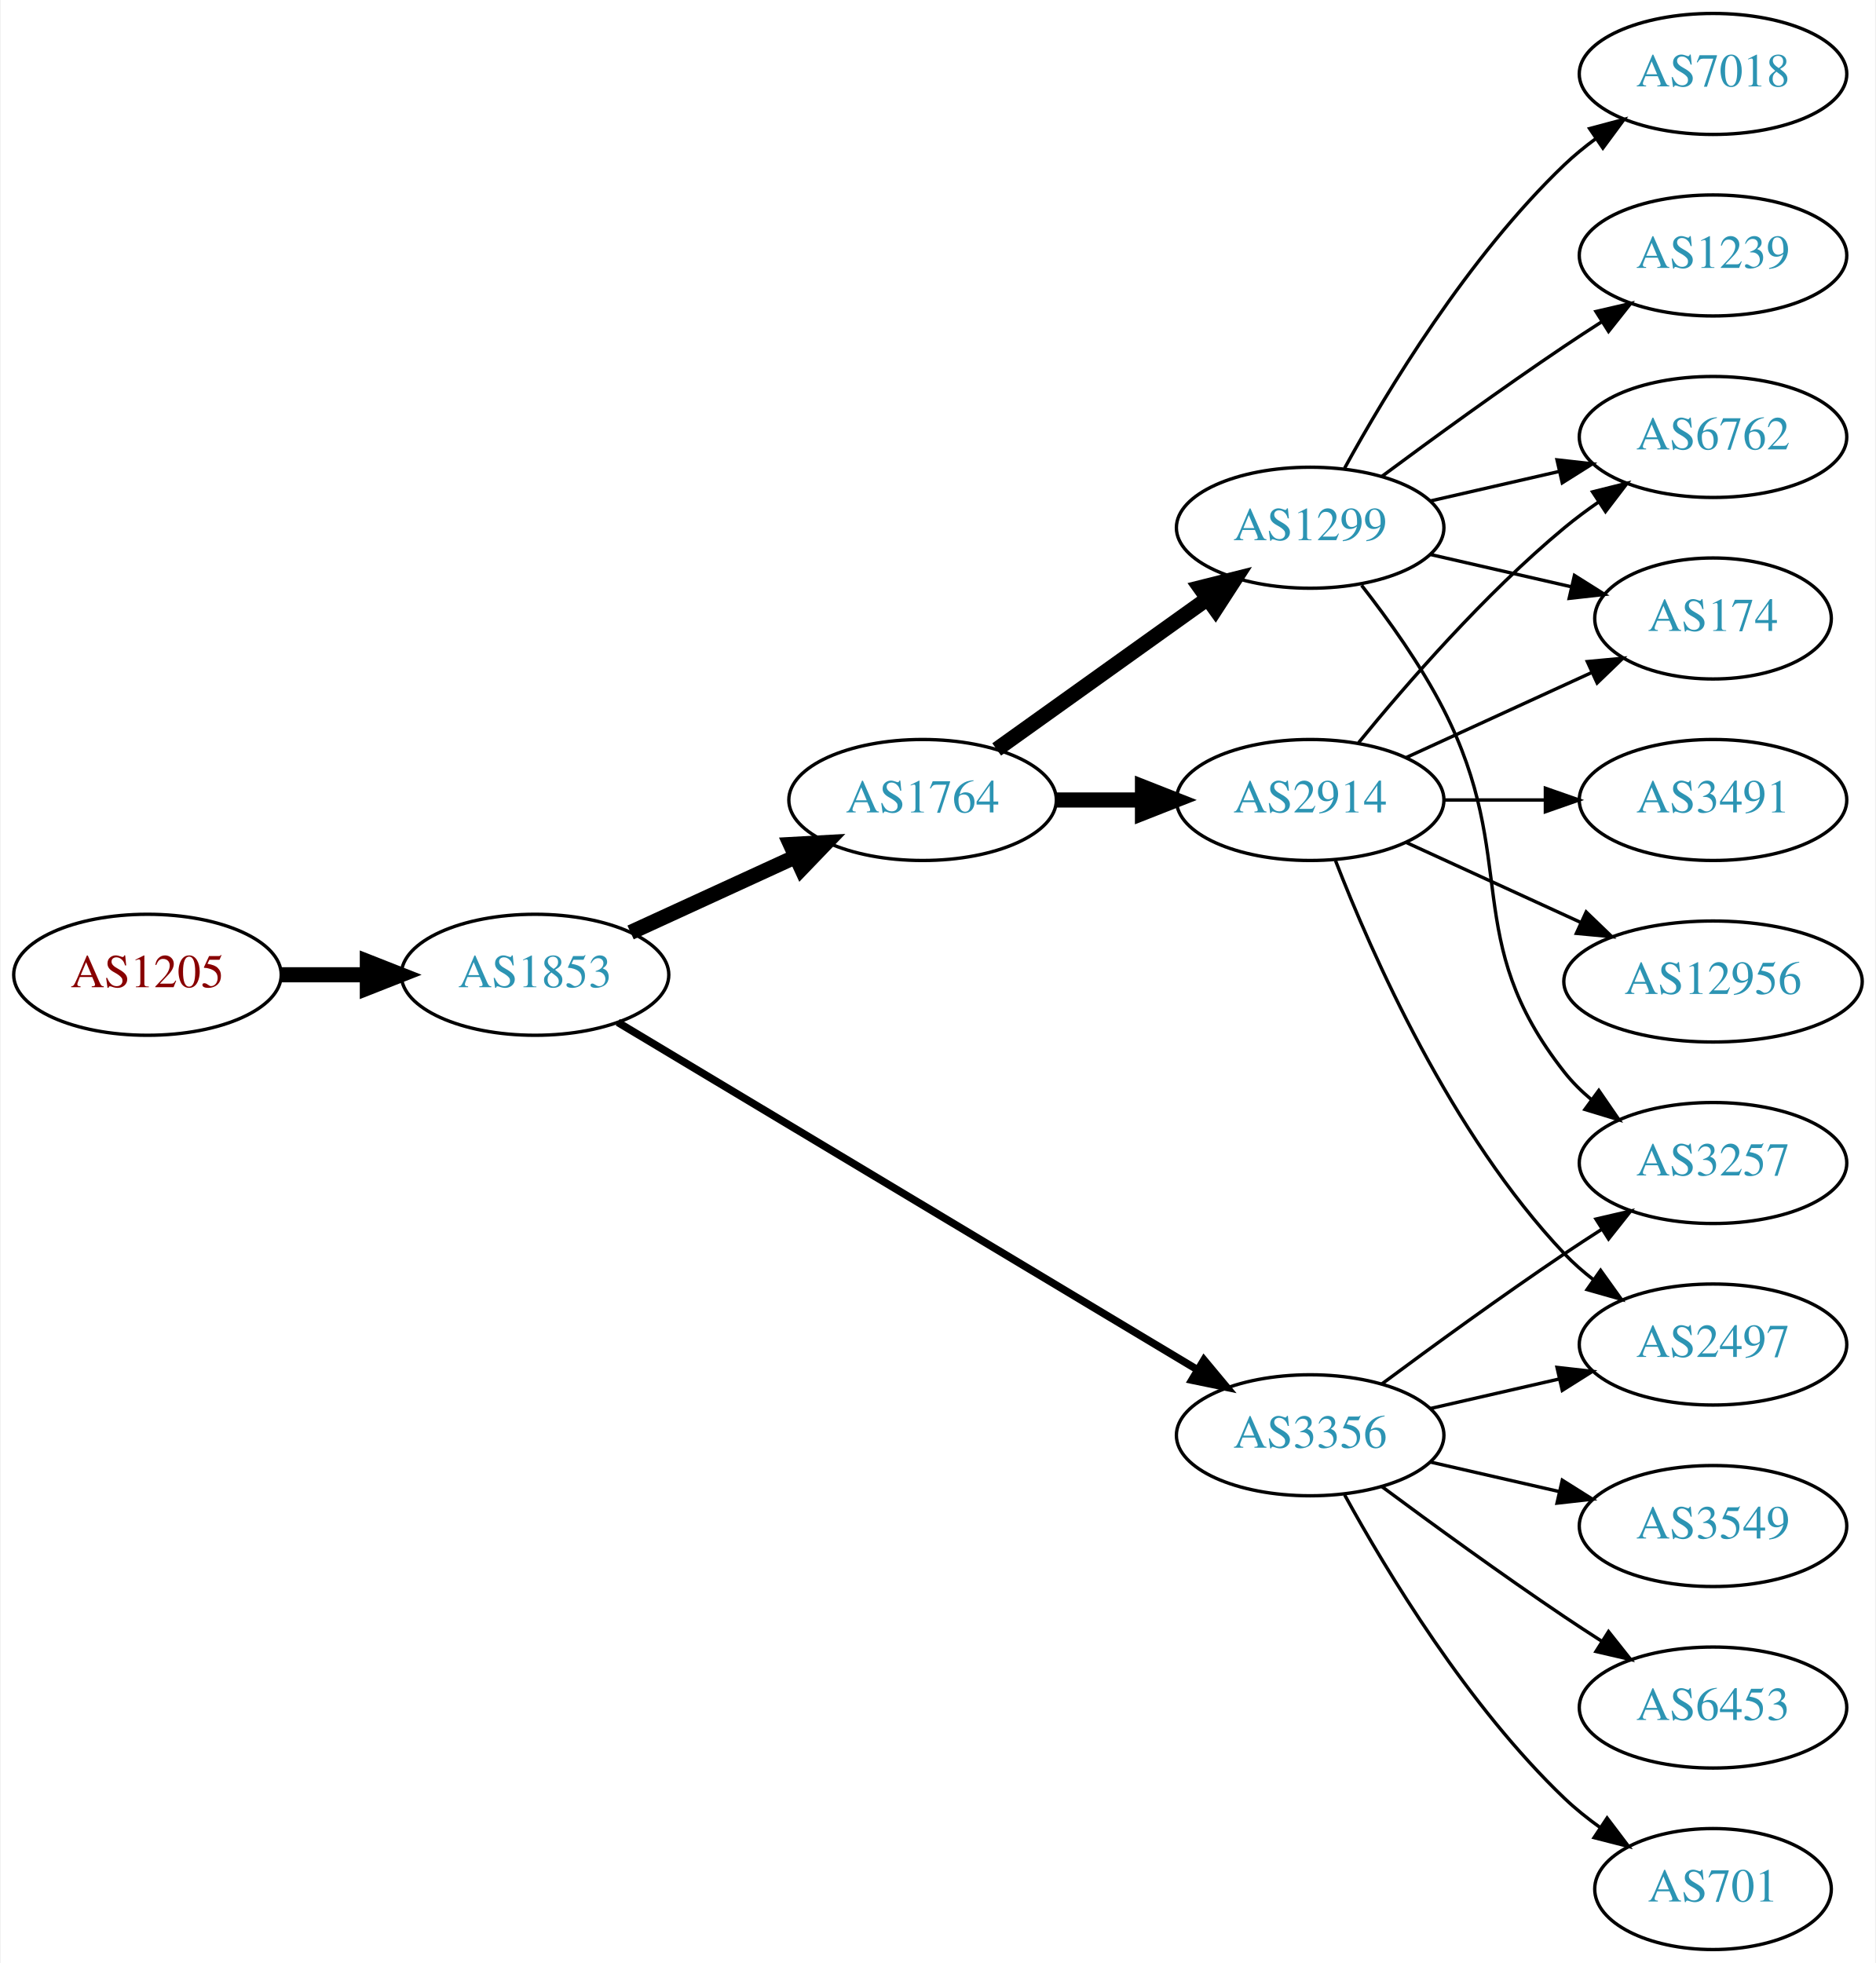
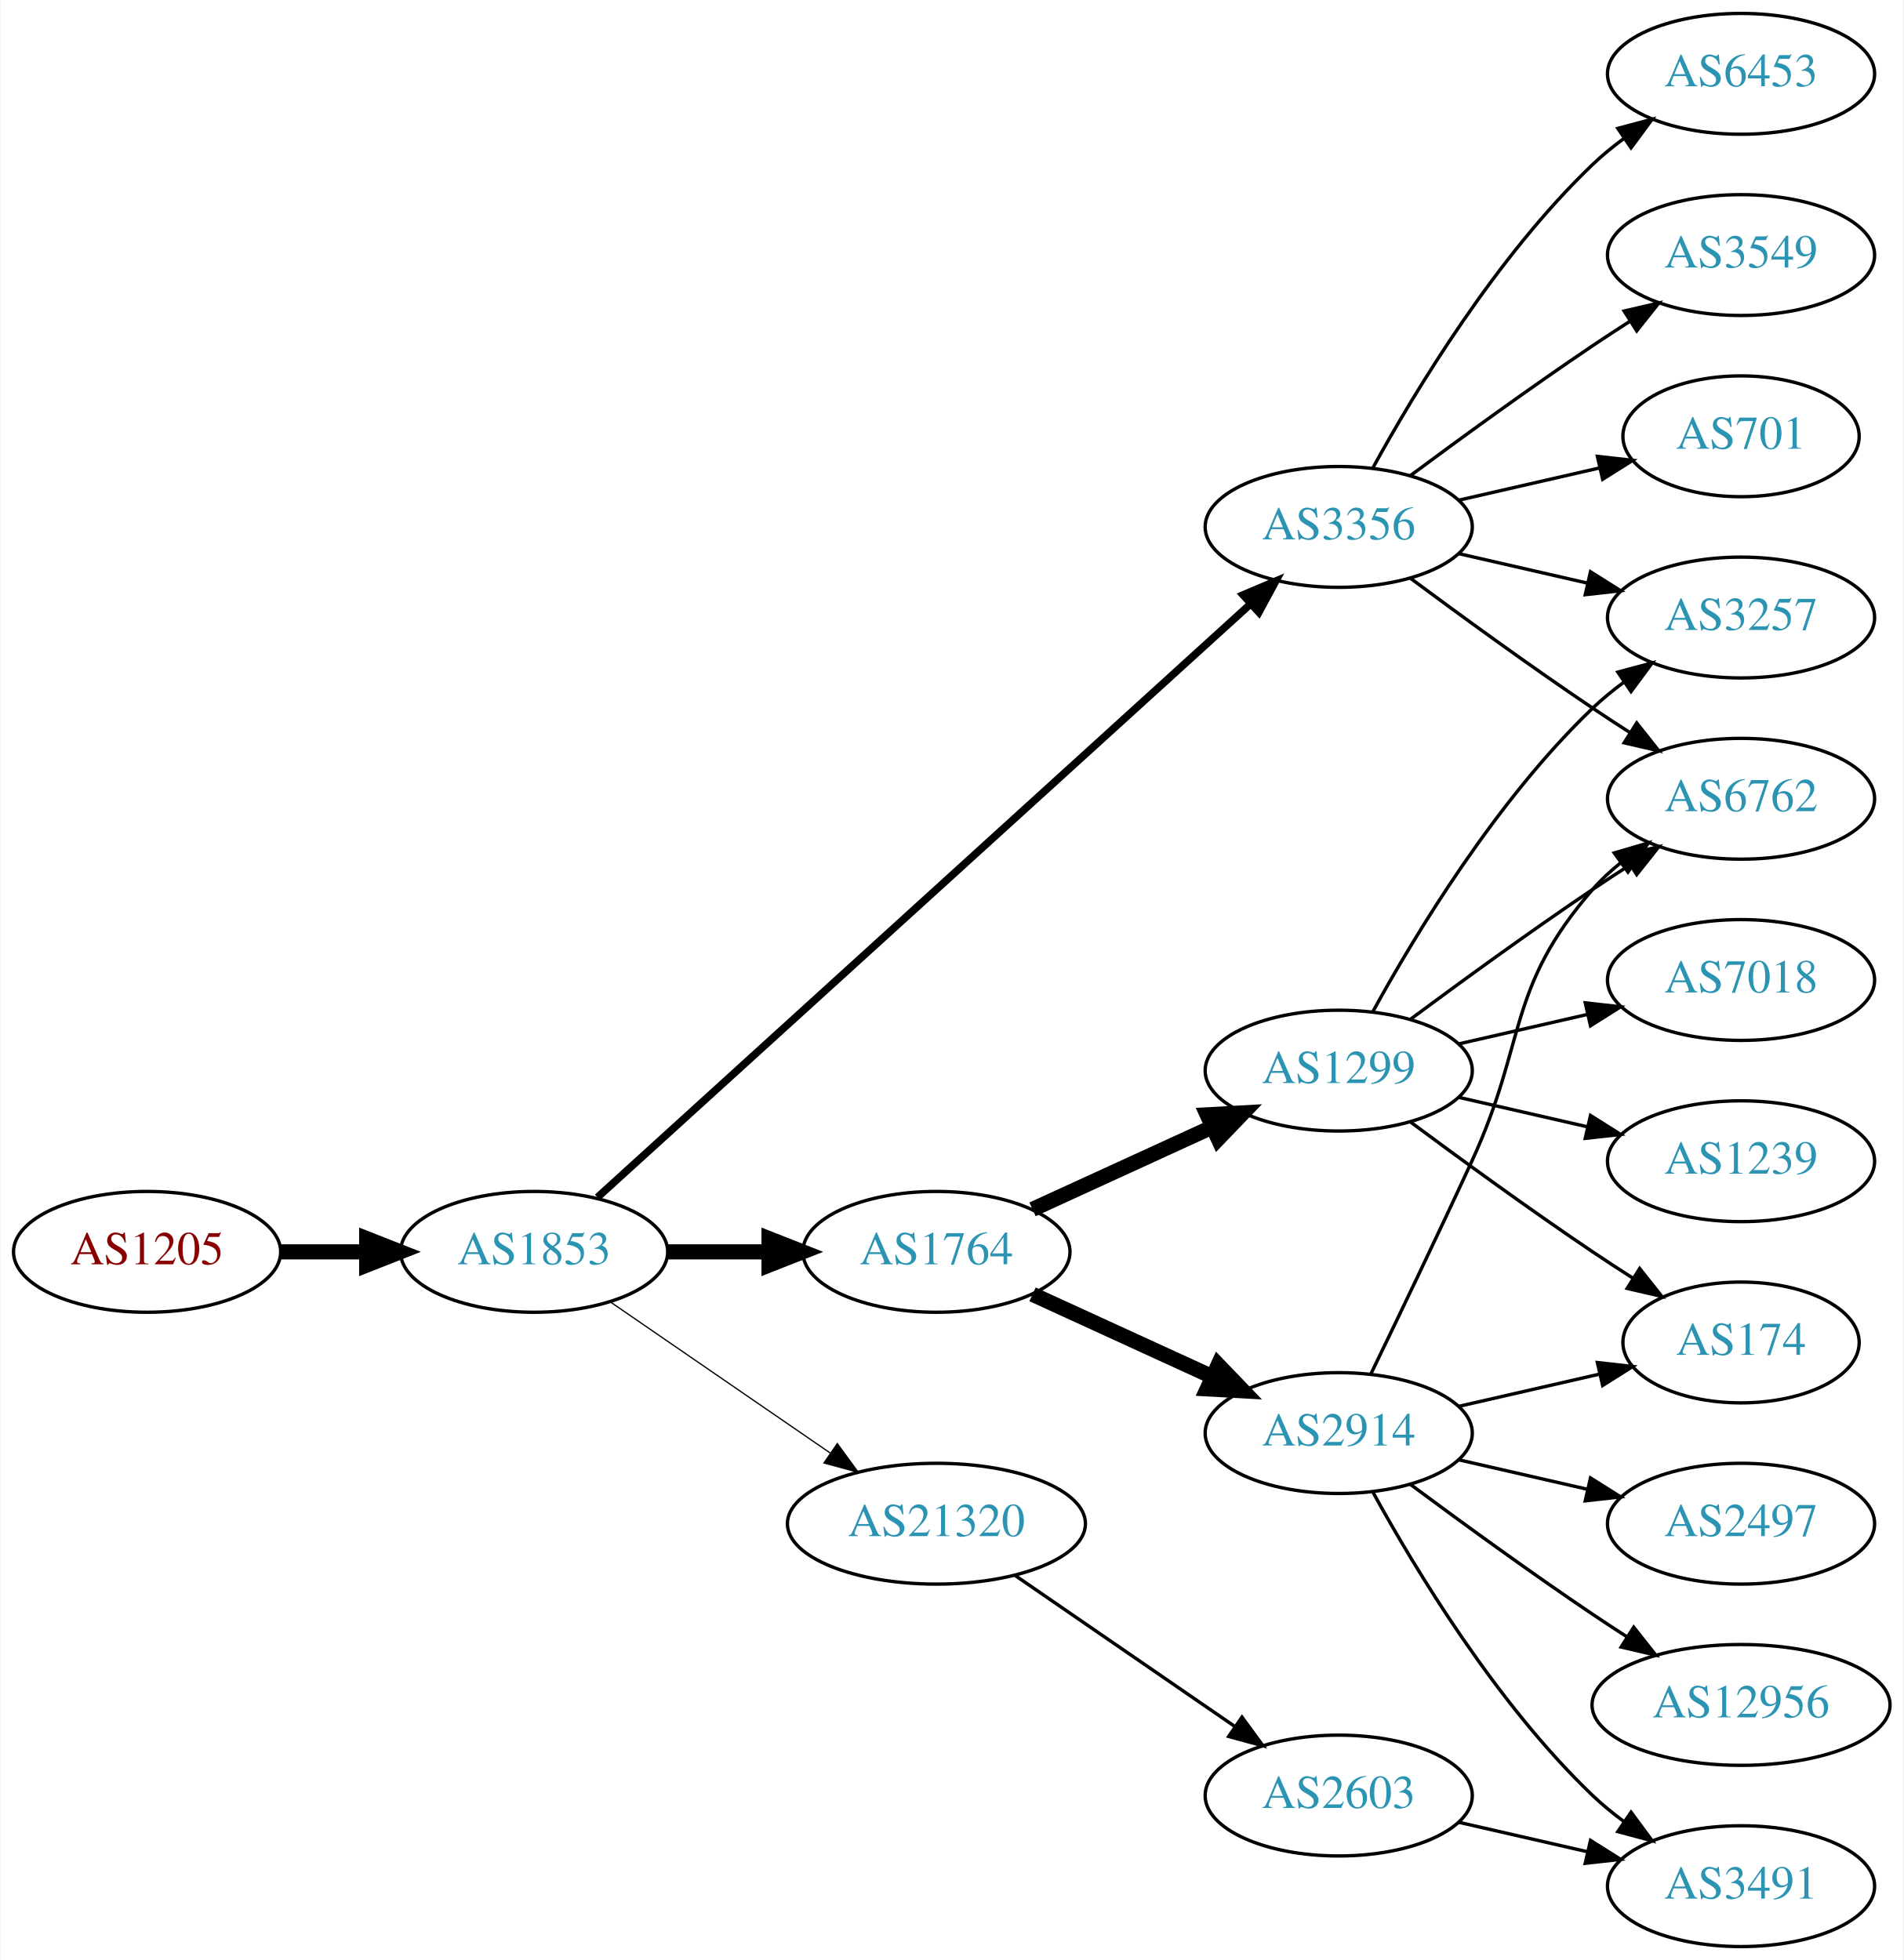
- <svg xmlns="http://www.w3.org/2000/svg" xmlns:xlink="http://www.w3.org/1999/xlink" width="558pt" height="584pt" viewBox="0.00 0.00 557.56 584.00">
+ <svg xmlns="http://www.w3.org/2000/svg" xmlns:xlink="http://www.w3.org/1999/xlink" width="567pt" height="584pt" viewBox="0.00 0.00 566.66 584.00">
  <g id="graph0" class="graph" transform="scale(1 1) rotate(0) translate(4 580)">
-     <polygon fill="white" stroke="none" points="-4,4 -4,-580 553.564,-580 553.564,4 -4,4" />
+     <polygon fill="white" stroke="none" points="-4,4 -4,-580 562.663,-580 562.663,4 -4,4" />
    <g id="node1" class="node">
      <g id="a_node1">
        <a xlink:href="/asn/1205" xlink:title="AS1205 ~ University Linz [AT]">
-           <ellipse fill="#ffffff" stroke="black" cx="39.647" cy="-290" rx="39.794" ry="18" />
-           <text text-anchor="middle" x="39.647" y="-286.3" font-family="Times,serif" font-size="14.00" fill="#880000">AS1205</text>
+           <ellipse fill="#ffffff" stroke="black" cx="39.647" cy="-207" rx="39.794" ry="18" />
+           <text text-anchor="middle" x="39.647" y="-203.3" font-family="Times,serif" font-size="14.00" fill="#880000">AS1205</text>
        </a>
      </g>
    </g>
    <g id="node2" class="node">
      <g id="a_node2">
        <a xlink:href="/asn/1853" xlink:title="AS1853 ~ ACOnet Backbone [AT]">
-           <ellipse fill="#ffffff" stroke="black" cx="154.939" cy="-290" rx="39.794" ry="18" />
-           <text text-anchor="middle" x="154.939" y="-286.3" font-family="Times,serif" font-size="14.00" fill="#2c94b3">AS1853</text>
+           <ellipse fill="#ffffff" stroke="black" cx="154.939" cy="-207" rx="39.794" ry="18" />
+           <text text-anchor="middle" x="154.939" y="-203.3" font-family="Times,serif" font-size="14.00" fill="#2c94b3">AS1853</text>
        </a>
      </g>
    </g>
    <g id="edge1" class="edge">
-       <path fill="none" stroke="black" stroke-width="4.5" d="M79.319,-290C87.522,-290 96.286,-290 104.818,-290" />
-       <polygon fill="black" stroke="black" stroke-width="4.5" points="105.057,-293.938 115.057,-290 105.057,-286.063 105.057,-293.938" />
+       <path fill="none" stroke="black" stroke-width="4.5" d="M79.319,-207C87.522,-207 96.286,-207 104.818,-207" />
+       <polygon fill="black" stroke="black" stroke-width="4.5" points="105.057,-210.938 115.057,-207 105.057,-203.063 105.057,-210.938" />
    </g>
    <g id="node3" class="node">
      <g id="a_node3">
-         <a xlink:href="/asn/1764" xlink:title="AS1764 ~ NEXTLAYER-AS [AT]">
-           <ellipse fill="#ffffff" stroke="black" cx="270.232" cy="-342" rx="39.794" ry="18" />
-           <text text-anchor="middle" x="270.232" y="-338.3" font-family="Times,serif" font-size="14.00" fill="#2c94b3">AS1764</text>
+         <a xlink:href="/asn/3356" xlink:title="AS3356 ~ Level 3 Parent, LLC [US]">
+           <ellipse fill="#ffffff" stroke="black" cx="394.625" cy="-423" rx="39.794" ry="18" />
+           <text text-anchor="middle" x="394.625" y="-419.3" font-family="Times,serif" font-size="14.00" fill="#2c94b3">AS3356</text>
        </a>
      </g>
    </g>
    <g id="edge2" class="edge">
-       <path fill="none" stroke="black" stroke-width="4.5" d="M183.365,-302.588C198.145,-309.372 216.581,-317.834 232.577,-325.176" />
-       <polygon fill="black" stroke="black" stroke-width="4.5" points="230.936,-328.755 241.667,-329.348 234.221,-321.598 230.936,-328.755" />
+       <path fill="none" stroke="black" stroke-width="2.25" d="M173.804,-223.235C215.632,-261.247 320.026,-356.116 368.348,-400.03" />
+       <polygon fill="black" stroke="black" stroke-width="2.25" points="366.122,-402.736 375.876,-406.871 370.83,-397.555 366.122,-402.736" />
    </g>
    <g id="node4" class="node">
      <g id="a_node4">
-         <a xlink:href="/asn/3356" xlink:title="AS3356 ~ Level 3 Parent, LLC [US]">
-           <ellipse fill="#ffffff" stroke="black" cx="385.525" cy="-153" rx="39.794" ry="18" />
-           <text text-anchor="middle" x="385.525" y="-149.3" font-family="Times,serif" font-size="14.00" fill="#2c94b3">AS3356</text>
+         <a xlink:href="/asn/1764" xlink:title="AS1764 ~ NEXTLAYER-AS [AT]">
+           <ellipse fill="#ffffff" stroke="black" cx="274.782" cy="-207" rx="39.794" ry="18" />
+           <text text-anchor="middle" x="274.782" y="-203.3" font-family="Times,serif" font-size="14.00" fill="#2c94b3">AS1764</text>
        </a>
      </g>
    </g>
    <g id="edge3" class="edge">
-       <path fill="none" stroke="black" stroke-width="2.25" d="M179.541,-275.855C220.606,-251.243 305.264,-200.504 351.911,-172.547" />
-       <polygon fill="black" stroke="black" stroke-width="2.25" points="353.931,-175.417 360.71,-167.274 350.333,-169.412 353.931,-175.417" />
+       <path fill="none" stroke="black" stroke-width="4.5" d="M194.852,-207C204.405,-207 214.755,-207 224.718,-207" />
+       <polygon fill="black" stroke="black" stroke-width="4.5" points="224.91,-210.938 234.91,-207 224.91,-203.063 224.91,-210.938" />
    </g>
    <g id="node5" class="node">
      <g id="a_node5">
-         <a xlink:href="/asn/2914" xlink:title="AS2914 ~ NTT America, Inc. [US]">
-           <ellipse fill="#ffffff" stroke="black" cx="385.525" cy="-342" rx="39.794" ry="18" />
-           <text text-anchor="middle" x="385.525" y="-338.3" font-family="Times,serif" font-size="14.00" fill="#2c94b3">AS2914</text>
+         <a xlink:href="/asn/21320" xlink:title="AS21320 ~ GEANT Vereniging [EU]">
+           <ellipse fill="#ffffff" stroke="black" cx="274.782" cy="-126" rx="44.393" ry="18" />
+           <text text-anchor="middle" x="274.782" y="-122.3" font-family="Times,serif" font-size="14.00" fill="#2c94b3">AS21320</text>
        </a>
      </g>
    </g>
    <g id="edge4" class="edge">
-       <path fill="none" stroke="black" stroke-width="4.5" d="M309.905,-342C318.108,-342 326.872,-342 335.404,-342" />
-       <polygon fill="black" stroke="black" stroke-width="4.5" points="335.643,-345.938 345.643,-342 335.643,-338.063 335.643,-345.938" />
+       <path fill="none" stroke="black" stroke-width="0.375" d="M177.554,-192.143C195.926,-179.515 222.519,-161.236 243.095,-147.093" />
+       <polygon fill="black" stroke="black" stroke-width="0.375" points="245.246,-149.862 251.504,-141.313 241.281,-144.093 245.246,-149.862" />
    </g>
    <g id="node6" class="node">
      <g id="a_node6">
-         <a xlink:href="/asn/1299" xlink:title="AS1299 ~ Telia Carrier [EU]">
-           <ellipse fill="#ffffff" stroke="black" cx="385.525" cy="-423" rx="39.794" ry="18" />
-           <text text-anchor="middle" x="385.525" y="-419.3" font-family="Times,serif" font-size="14.00" fill="#2c94b3">AS1299</text>
+         <a xlink:href="/asn/6453" xlink:title="AS6453 ~ TATA COMMUNICATIONS (AMERICA) INC [US]">
+           <ellipse fill="#ffffff" stroke="black" cx="514.467" cy="-558" rx="39.794" ry="18" />
+           <text text-anchor="middle" x="514.467" y="-554.3" font-family="Times,serif" font-size="14.00" fill="#2c94b3">AS6453</text>
        </a>
      </g>
    </g>
    <g id="edge5" class="edge">
-       <path fill="none" stroke="black" stroke-width="4.5" d="M292.276,-357.046C309.891,-369.639 335.229,-387.755 354.895,-401.816" />
-       <polygon fill="black" stroke="black" stroke-width="4.5" points="352.785,-405.147 363.21,-407.76 357.365,-398.741 352.785,-405.147" />
+       <path fill="none" stroke="black" d="M404.866,-440.713C417.411,-463.561 441.588,-503.611 470.271,-531 473.139,-533.739 476.328,-536.347 479.637,-538.785" />
+       <polygon fill="black" stroke="black" points="477.761,-541.742 487.996,-544.477 481.7,-535.956 477.761,-541.742" />
+     </g>
+     <g id="node7" class="node">
+       <g id="a_node7">
+         <a xlink:href="/asn/3549" xlink:title="AS3549 ~ Level 3 Parent, LLC [US]">
+           <ellipse fill="#ffffff" stroke="black" cx="514.467" cy="-504" rx="39.794" ry="18" />
+           <text text-anchor="middle" x="514.467" y="-500.3" font-family="Times,serif" font-size="14.00" fill="#2c94b3">AS3549</text>
+         </a>
+       </g>
+     </g>
+     <g id="edge6" class="edge">
+       <path fill="none" stroke="black" d="M415.955,-438.277C430.817,-449.304 451.562,-464.407 470.271,-477 473.82,-479.389 477.57,-481.839 481.319,-484.242" />
+       <polygon fill="black" stroke="black" points="479.645,-487.325 489.967,-489.712 483.387,-481.409 479.645,-487.325" />
+     </g>
+     <g id="node8" class="node">
+       <g id="a_node8">
+         <a xlink:href="/asn/6762" xlink:title="AS6762 ~ TELECOM ITALIA SPARKLE S.p.A. [IT]">
+           <ellipse fill="#ffffff" stroke="black" cx="514.467" cy="-342" rx="39.794" ry="18" />
+           <text text-anchor="middle" x="514.467" y="-338.3" font-family="Times,serif" font-size="14.00" fill="#2c94b3">AS6762</text>
+         </a>
+       </g>
+     </g>
+     <g id="edge7" class="edge">
+       <path fill="none" stroke="black" d="M415.955,-407.723C430.817,-396.696 451.562,-381.593 470.271,-369 473.82,-366.611 477.57,-364.161 481.319,-361.758" />
+       <polygon fill="black" stroke="black" points="483.387,-364.591 489.967,-356.288 479.645,-358.675 483.387,-364.591" />
+     </g>
+     <g id="node9" class="node">
+       <g id="a_node9">
+         <a xlink:href="/asn/3257" xlink:title="AS3257 ~ GTT [DE]">
+           <ellipse fill="#ffffff" stroke="black" cx="514.467" cy="-396" rx="39.794" ry="18" />
+           <text text-anchor="middle" x="514.467" y="-392.3" font-family="Times,serif" font-size="14.00" fill="#2c94b3">AS3257</text>
+         </a>
+       </g>
+     </g>
+     <g id="edge8" class="edge">
+       <path fill="none" stroke="black" d="M430.344,-415.045C442.344,-412.296 455.965,-409.175 468.657,-406.267" />
+       <polygon fill="black" stroke="black" points="469.623,-409.636 478.589,-403.991 468.06,-402.813 469.623,-409.636" />
    </g>
    <g id="node10" class="node">
      <g id="a_node10">
-         <a xlink:href="/asn/2497" xlink:title="AS2497 ~ Internet Initiative Japan Inc. [JP]">
-           <ellipse fill="#ffffff" stroke="black" cx="505.368" cy="-180" rx="39.794" ry="18" />
-           <text text-anchor="middle" x="505.368" y="-176.3" font-family="Times,serif" font-size="14.00" fill="#2c94b3">AS2497</text>
-         </a>
-       </g>
-     </g>
-     <g id="edge15" class="edge">
-       <path fill="none" stroke="black" d="M421.245,-160.955C433.245,-163.704 446.865,-166.825 459.558,-169.733" />
-       <polygon fill="black" stroke="black" points="458.96,-173.187 469.49,-172.009 460.524,-166.364 458.96,-173.187" />
+         <a xlink:href="/asn/701" xlink:title="AS701 ~ UUNET [US]">
+           <ellipse fill="#ffffff" stroke="black" cx="514.467" cy="-450" rx="35.194" ry="18" />
+           <text text-anchor="middle" x="514.467" y="-446.3" font-family="Times,serif" font-size="14.00" fill="#2c94b3">AS701</text>
+         </a>
+       </g>
+     </g>
+     <g id="edge9" class="edge">
+       <path fill="none" stroke="black" d="M430.344,-430.955C443.436,-433.955 458.459,-437.396 472.099,-440.522" />
+       <polygon fill="black" stroke="black" points="471.677,-444.016 482.207,-442.838 473.241,-437.193 471.677,-444.016" />
+     </g>
+     <g id="node11" class="node">
+       <g id="a_node11">
+         <a xlink:href="/asn/2914" xlink:title="AS2914 ~ NTT America, Inc. [US]">
+           <ellipse fill="#ffffff" stroke="black" cx="394.625" cy="-153" rx="39.794" ry="18" />
+           <text text-anchor="middle" x="394.625" y="-149.3" font-family="Times,serif" font-size="14.00" fill="#2c94b3">AS2914</text>
+         </a>
+       </g>
+     </g>
+     <g id="edge10" class="edge">
+       <path fill="none" stroke="black" stroke-width="4.5" d="M303.411,-194.339C319.368,-187.027 339.638,-177.739 356.921,-169.819" />
+       <polygon fill="black" stroke="black" stroke-width="4.5" points="358.718,-173.327 366.169,-165.581 355.438,-166.168 358.718,-173.327" />
    </g>
    <g id="node12" class="node">
      <g id="a_node12">
-         <a xlink:href="/asn/3549" xlink:title="AS3549 ~ Level 3 Parent, LLC [US]">
-           <ellipse fill="#ffffff" stroke="black" cx="505.368" cy="-126" rx="39.794" ry="18" />
-           <text text-anchor="middle" x="505.368" y="-122.3" font-family="Times,serif" font-size="14.00" fill="#2c94b3">AS3549</text>
+         <a xlink:href="/asn/1299" xlink:title="AS1299 ~ Telia Carrier [EU]">
+           <ellipse fill="#ffffff" stroke="black" cx="394.625" cy="-261" rx="39.794" ry="18" />
+           <text text-anchor="middle" x="394.625" y="-257.3" font-family="Times,serif" font-size="14.00" fill="#2c94b3">AS1299</text>
        </a>
      </g>
    </g>
    <g id="edge11" class="edge">
-       <path fill="none" stroke="black" d="M421.245,-145.045C433.245,-142.296 446.865,-139.175 459.558,-136.267" />
-       <polygon fill="black" stroke="black" points="460.524,-139.636 469.49,-133.991 458.96,-132.813 460.524,-139.636" />
+       <path fill="none" stroke="black" stroke-width="4.5" d="M303.411,-219.661C319.368,-226.973 339.638,-236.261 356.921,-244.181" />
+       <polygon fill="black" stroke="black" stroke-width="4.5" points="355.438,-247.832 366.169,-248.419 358.718,-240.673 355.438,-247.832" />
+     </g>
+     <g id="node19" class="node">
+       <g id="a_node19">
+         <a xlink:href="/asn/2603" xlink:title="AS2603 ~ NORDUnet [NO]">
+           <ellipse fill="#ffffff" stroke="black" cx="394.625" cy="-45" rx="39.794" ry="18" />
+           <text text-anchor="middle" x="394.625" y="-41.3" font-family="Times,serif" font-size="14.00" fill="#2c94b3">AS2603</text>
+         </a>
+       </g>
+     </g>
+     <g id="edge22" class="edge">
+       <path fill="none" stroke="black" d="M298.225,-110.574C316.806,-97.802 343.367,-79.545 363.746,-65.537" />
+       <polygon fill="black" stroke="black" points="365.802,-68.371 372.061,-59.822 361.837,-62.602 365.802,-68.371" />
+     </g>
+     <g id="edge14" class="edge">
+       <path fill="none" stroke="black" d="M404.206,-170.633C412.13,-186.998 424.166,-212.065 434.271,-234 450.755,-269.781 444.437,-285.258 470.271,-315 472.736,-317.838 475.573,-320.477 478.59,-322.906" />
+       <polygon fill="black" stroke="black" points="476.701,-325.858 486.868,-328.836 480.777,-320.167 476.701,-325.858" />
    </g>
    <g id="node13" class="node">
      <g id="a_node13">
-         <a xlink:href="/asn/6453" xlink:title="AS6453 ~ TATA COMMUNICATIONS (AMERICA) INC [US]">
-           <ellipse fill="#ffffff" stroke="black" cx="505.368" cy="-72" rx="39.794" ry="18" />
-           <text text-anchor="middle" x="505.368" y="-68.3" font-family="Times,serif" font-size="14.00" fill="#2c94b3">AS6453</text>
+         <a xlink:href="/asn/12956" xlink:title="AS12956 ~ TELXIUS [ES]">
+           <ellipse fill="#ffffff" stroke="black" cx="514.467" cy="-72" rx="44.393" ry="18" />
+           <text text-anchor="middle" x="514.467" y="-68.3" font-family="Times,serif" font-size="14.00" fill="#2c94b3">AS12956</text>
        </a>
      </g>
    </g>
    <g id="edge12" class="edge">
-       <path fill="none" stroke="black" d="M406.856,-137.723C421.718,-126.696 442.463,-111.593 461.172,-99 464.721,-96.611 468.471,-94.161 472.22,-91.758" />
-       <polygon fill="black" stroke="black" points="474.288,-94.591 480.868,-86.288 470.546,-88.675 474.288,-94.591" />
+       <path fill="none" stroke="black" d="M415.955,-137.723C430.817,-126.696 451.562,-111.593 470.271,-99 473.561,-96.785 477.024,-94.518 480.498,-92.285" />
+       <polygon fill="black" stroke="black" points="482.495,-95.163 489.065,-86.852 478.746,-89.252 482.495,-95.163" />
    </g>
    <g id="node14" class="node">
      <g id="a_node14">
-         <a xlink:href="/asn/3257" xlink:title="AS3257 ~ GTT [DE]">
-           <ellipse fill="#ffffff" stroke="black" cx="505.368" cy="-234" rx="39.794" ry="18" />
-           <text text-anchor="middle" x="505.368" y="-230.3" font-family="Times,serif" font-size="14.00" fill="#2c94b3">AS3257</text>
+         <a xlink:href="/asn/174" xlink:title="AS174 ~ Cogent Communications [US]">
+           <ellipse fill="#ffffff" stroke="black" cx="514.467" cy="-180" rx="35.194" ry="18" />
+           <text text-anchor="middle" x="514.467" y="-176.3" font-family="Times,serif" font-size="14.00" fill="#2c94b3">AS174</text>
        </a>
      </g>
    </g>
    <g id="edge13" class="edge">
-       <path fill="none" stroke="black" d="M406.856,-168.277C421.718,-179.304 442.463,-194.407 461.172,-207 464.721,-209.389 468.471,-211.839 472.22,-214.242" />
-       <polygon fill="black" stroke="black" points="470.546,-217.325 480.868,-219.712 474.288,-211.409 470.546,-217.325" />
+       <path fill="none" stroke="black" d="M430.344,-160.955C443.436,-163.955 458.459,-167.396 472.099,-170.522" />
+       <polygon fill="black" stroke="black" points="471.677,-174.016 482.207,-172.838 473.241,-167.193 471.677,-174.016" />
    </g>
    <g id="node15" class="node">
      <g id="a_node15">
-         <a xlink:href="/asn/701" xlink:title="AS701 ~ UUNET [US]">
-           <ellipse fill="#ffffff" stroke="black" cx="505.368" cy="-18" rx="35.194" ry="18" />
-           <text text-anchor="middle" x="505.368" y="-14.3" font-family="Times,serif" font-size="14.00" fill="#2c94b3">AS701</text>
-         </a>
-       </g>
-     </g>
-     <g id="edge14" class="edge">
-       <path fill="none" stroke="black" d="M395.767,-135.287C408.312,-112.439 432.489,-72.389 461.172,-45 464.426,-41.893 468.093,-38.954 471.879,-36.24" />
-       <polygon fill="black" stroke="black" points="473.857,-39.128 480.247,-30.678 469.982,-33.299 473.857,-39.128" />
-     </g>
-     <g id="node7" class="node">
-       <g id="a_node7">
-         <a xlink:href="/asn/12956" xlink:title="AS12956 ~ TELXIUS [ES]">
-           <ellipse fill="#ffffff" stroke="black" cx="505.368" cy="-288" rx="44.393" ry="18" />
-           <text text-anchor="middle" x="505.368" y="-284.3" font-family="Times,serif" font-size="14.00" fill="#2c94b3">AS12956</text>
-         </a>
-       </g>
-     </g>
-     <g id="edge6" class="edge">
-       <path fill="none" stroke="black" d="M414.154,-329.339C429.652,-322.238 449.219,-313.272 466.165,-305.506" />
-       <polygon fill="black" stroke="black" points="467.635,-308.683 475.268,-301.335 464.719,-302.319 467.635,-308.683" />
-     </g>
-     <g id="node8" class="node">
-       <g id="a_node8">
-         <a xlink:href="/asn/174" xlink:title="AS174 ~ Cogent Communications [US]">
-           <ellipse fill="#ffffff" stroke="black" cx="505.368" cy="-396" rx="35.194" ry="18" />
-           <text text-anchor="middle" x="505.368" y="-392.3" font-family="Times,serif" font-size="14.00" fill="#2c94b3">AS174</text>
-         </a>
-       </g>
-     </g>
-     <g id="edge7" class="edge">
-       <path fill="none" stroke="black" d="M414.154,-354.661C430.57,-362.183 451.552,-371.798 469.149,-379.861" />
-       <polygon fill="black" stroke="black" points="467.977,-383.174 478.526,-384.158 470.893,-376.811 467.977,-383.174" />
-     </g>
-     <g id="node9" class="node">
-       <g id="a_node9">
        <a xlink:href="/asn/3491" xlink:title="AS3491 ~ PCCW Global, Inc. [US]">
-           <ellipse fill="#ffffff" stroke="black" cx="505.368" cy="-342" rx="39.794" ry="18" />
-           <text text-anchor="middle" x="505.368" y="-338.3" font-family="Times,serif" font-size="14.00" fill="#2c94b3">AS3491</text>
-         </a>
-       </g>
-     </g>
-     <g id="edge8" class="edge">
-       <path fill="none" stroke="black" d="M425.438,-342C434.991,-342 445.341,-342 455.304,-342" />
-       <polygon fill="black" stroke="black" points="455.496,-345.5 465.496,-342 455.496,-338.5 455.496,-345.5" />
-     </g>
-     <g id="edge9" class="edge">
-       <path fill="none" stroke="black" d="M393.048,-324.006C403.799,-296.272 427.456,-242.571 461.172,-207 463.757,-204.272 466.675,-201.706 469.743,-199.323" />
-       <polygon fill="black" stroke="black" points="471.922,-202.07 478.092,-193.457 467.897,-196.342 471.922,-202.07" />
-     </g>
-     <g id="node11" class="node">
-       <g id="a_node11">
-         <a xlink:href="/asn/6762" xlink:title="AS6762 ~ TELECOM ITALIA SPARKLE S.p.A. [IT]">
-           <ellipse fill="#ffffff" stroke="black" cx="505.368" cy="-450" rx="39.794" ry="18" />
-           <text text-anchor="middle" x="505.368" y="-446.3" font-family="Times,serif" font-size="14.00" fill="#2c94b3">AS6762</text>
-         </a>
-       </g>
-     </g>
-     <g id="edge10" class="edge">
-       <path fill="none" stroke="black" d="M399.944,-359.065C414.059,-376.375 437.474,-403.345 461.172,-423 464.388,-425.668 467.889,-428.27 471.459,-430.741" />
-       <polygon fill="black" stroke="black" points="469.537,-433.666 479.816,-436.236 473.383,-427.817 469.537,-433.666" />
-     </g>
-     <g id="edge19" class="edge">
-       <path fill="none" stroke="black" d="M421.245,-415.045C434.337,-412.045 449.359,-408.604 463,-405.478" />
-       <polygon fill="black" stroke="black" points="464.142,-408.807 473.107,-403.162 462.578,-401.984 464.142,-408.807" />
-     </g>
-     <g id="edge18" class="edge">
-       <path fill="none" stroke="black" d="M421.245,-430.955C433.245,-433.704 446.865,-436.825 459.558,-439.733" />
-       <polygon fill="black" stroke="black" points="458.96,-443.187 469.49,-442.009 460.524,-436.364 458.96,-443.187" />
-     </g>
-     <g id="edge17" class="edge">
-       <path fill="none" stroke="black" d="M400.822,-405.86C408.808,-395.647 418.47,-382.147 425.172,-369 448.152,-323.923 429.873,-300.754 461.172,-261 463.497,-258.047 466.241,-255.33 469.2,-252.853" />
-       <polygon fill="black" stroke="black" points="471.392,-255.585 477.396,-246.855 467.259,-249.936 471.392,-255.585" />
+           <ellipse fill="#ffffff" stroke="black" cx="514.467" cy="-18" rx="39.794" ry="18" />
+           <text text-anchor="middle" x="514.467" y="-14.3" font-family="Times,serif" font-size="14.00" fill="#2c94b3">AS3491</text>
+         </a>
+       </g>
+     </g>
+     <g id="edge15" class="edge">
+       <path fill="none" stroke="black" d="M404.866,-135.287C417.411,-112.439 441.588,-72.389 470.271,-45 473.139,-42.261 476.328,-39.653 479.637,-37.215" />
+       <polygon fill="black" stroke="black" points="481.7,-40.044 487.996,-31.523 477.761,-34.258 481.7,-40.044" />
    </g>
    <g id="node16" class="node">
      <g id="a_node16">
-         <a xlink:href="/asn/7018" xlink:title="AS7018 ~ AT&amp;T Services, Inc. [US]">
-           <ellipse fill="#ffffff" stroke="black" cx="505.368" cy="-558" rx="39.794" ry="18" />
-           <text text-anchor="middle" x="505.368" y="-554.3" font-family="Times,serif" font-size="14.00" fill="#2c94b3">AS7018</text>
+         <a xlink:href="/asn/2497" xlink:title="AS2497 ~ Internet Initiative Japan Inc. [JP]">
+           <ellipse fill="#ffffff" stroke="black" cx="514.467" cy="-126" rx="39.794" ry="18" />
+           <text text-anchor="middle" x="514.467" y="-122.3" font-family="Times,serif" font-size="14.00" fill="#2c94b3">AS2497</text>
        </a>
      </g>
    </g>
    <g id="edge16" class="edge">
-       <path fill="none" stroke="black" d="M395.767,-440.713C408.312,-463.561 432.489,-503.611 461.172,-531 464.04,-533.739 467.229,-536.347 470.538,-538.785" />
-       <polygon fill="black" stroke="black" points="468.662,-541.742 478.897,-544.477 472.601,-535.956 468.662,-541.742" />
+       <path fill="none" stroke="black" d="M430.344,-145.045C442.344,-142.296 455.965,-139.175 468.657,-136.267" />
+       <polygon fill="black" stroke="black" points="469.623,-139.636 478.589,-133.991 468.06,-132.813 469.623,-139.636" />
+     </g>
+     <g id="edge19" class="edge">
+       <path fill="none" stroke="black" d="M415.955,-276.277C430.817,-287.304 451.562,-302.407 470.271,-315 473.82,-317.389 477.57,-319.839 481.319,-322.242" />
+       <polygon fill="black" stroke="black" points="479.645,-325.325 489.967,-327.712 483.387,-319.409 479.645,-325.325" />
+     </g>
+     <g id="edge17" class="edge">
+       <path fill="none" stroke="black" d="M404.866,-278.713C417.411,-301.561 441.588,-341.611 470.271,-369 473.139,-371.739 476.328,-374.347 479.637,-376.785" />
+       <polygon fill="black" stroke="black" points="477.761,-379.742 487.996,-382.477 481.7,-373.956 477.761,-379.742" />
+     </g>
+     <g id="edge20" class="edge">
+       <path fill="none" stroke="black" d="M415.955,-245.723C430.817,-234.696 451.562,-219.593 470.271,-207 474.088,-204.431 478.138,-201.79 482.169,-199.214" />
+       <polygon fill="black" stroke="black" points="484.273,-202.025 490.863,-193.729 480.538,-196.105 484.273,-202.025" />
    </g>
    <g id="node17" class="node">
      <g id="a_node17">
+         <a xlink:href="/asn/7018" xlink:title="AS7018 ~ AT&amp;T Services, Inc. [US]">
+           <ellipse fill="#ffffff" stroke="black" cx="514.467" cy="-288" rx="39.794" ry="18" />
+           <text text-anchor="middle" x="514.467" y="-284.3" font-family="Times,serif" font-size="14.00" fill="#2c94b3">AS7018</text>
+         </a>
+       </g>
+     </g>
+     <g id="edge18" class="edge">
+       <path fill="none" stroke="black" d="M430.344,-268.955C442.344,-271.704 455.965,-274.825 468.657,-277.733" />
+       <polygon fill="black" stroke="black" points="468.06,-281.187 478.589,-280.009 469.623,-274.364 468.06,-281.187" />
+     </g>
+     <g id="node18" class="node">
+       <g id="a_node18">
        <a xlink:href="/asn/1239" xlink:title="AS1239 ~ Sprint [US]">
-           <ellipse fill="#ffffff" stroke="black" cx="505.368" cy="-504" rx="39.794" ry="18" />
-           <text text-anchor="middle" x="505.368" y="-500.3" font-family="Times,serif" font-size="14.00" fill="#2c94b3">AS1239</text>
-         </a>
-       </g>
-     </g>
-     <g id="edge20" class="edge">
-       <path fill="none" stroke="black" d="M406.856,-438.277C421.718,-449.304 442.463,-464.407 461.172,-477 464.721,-479.389 468.471,-481.839 472.22,-484.242" />
-       <polygon fill="black" stroke="black" points="470.546,-487.325 480.868,-489.712 474.288,-481.409 470.546,-487.325" />
+           <ellipse fill="#ffffff" stroke="black" cx="514.467" cy="-234" rx="39.794" ry="18" />
+           <text text-anchor="middle" x="514.467" y="-230.3" font-family="Times,serif" font-size="14.00" fill="#2c94b3">AS1239</text>
+         </a>
+       </g>
+     </g>
+     <g id="edge21" class="edge">
+       <path fill="none" stroke="black" d="M430.344,-253.045C442.344,-250.296 455.965,-247.175 468.657,-244.267" />
+       <polygon fill="black" stroke="black" points="469.623,-247.636 478.589,-241.991 468.06,-240.813 469.623,-247.636" />
+     </g>
+     <g id="edge23" class="edge">
+       <path fill="none" stroke="black" d="M430.344,-37.045C442.344,-34.296 455.965,-31.175 468.657,-28.267" />
+       <polygon fill="black" stroke="black" points="469.623,-31.636 478.589,-25.991 468.06,-24.813 469.623,-31.636" />
    </g>
  </g>
</svg>
